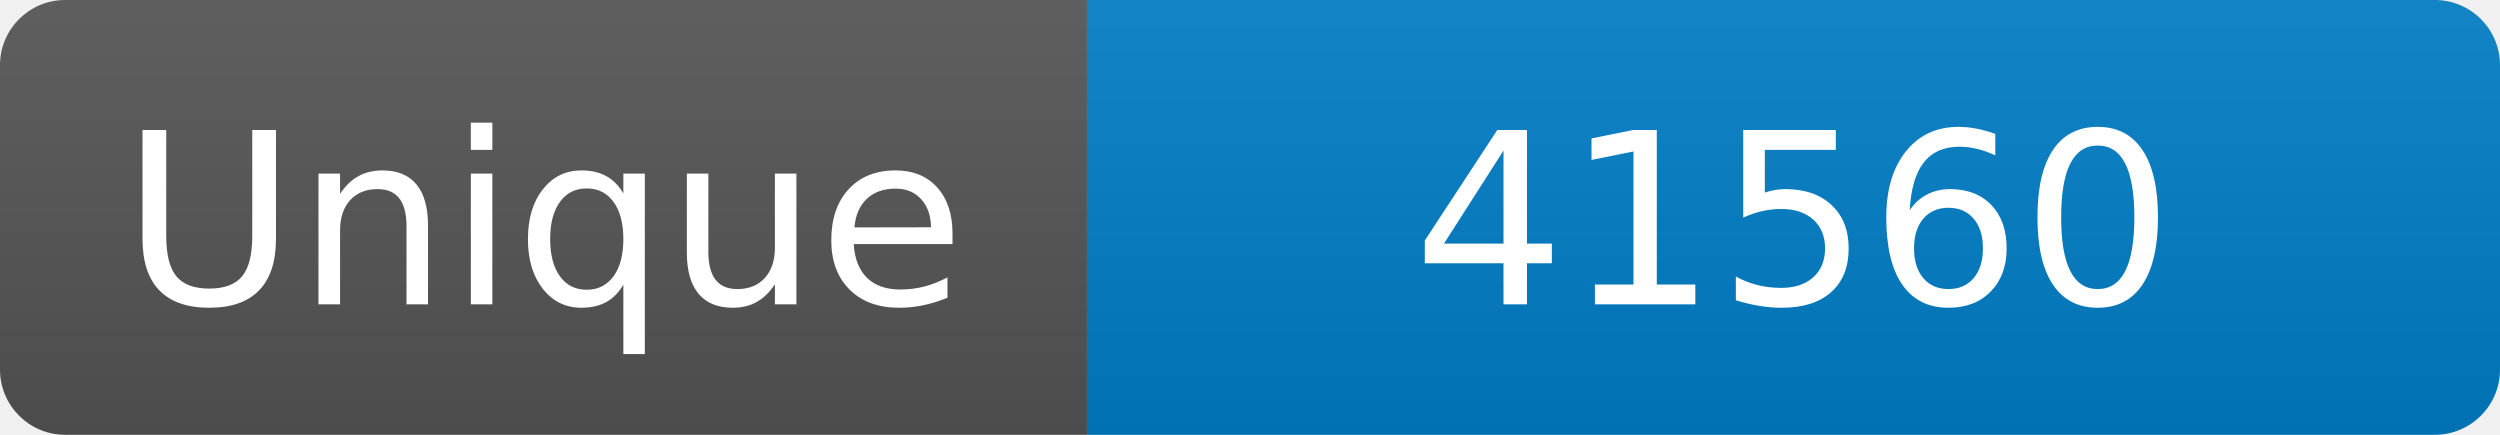
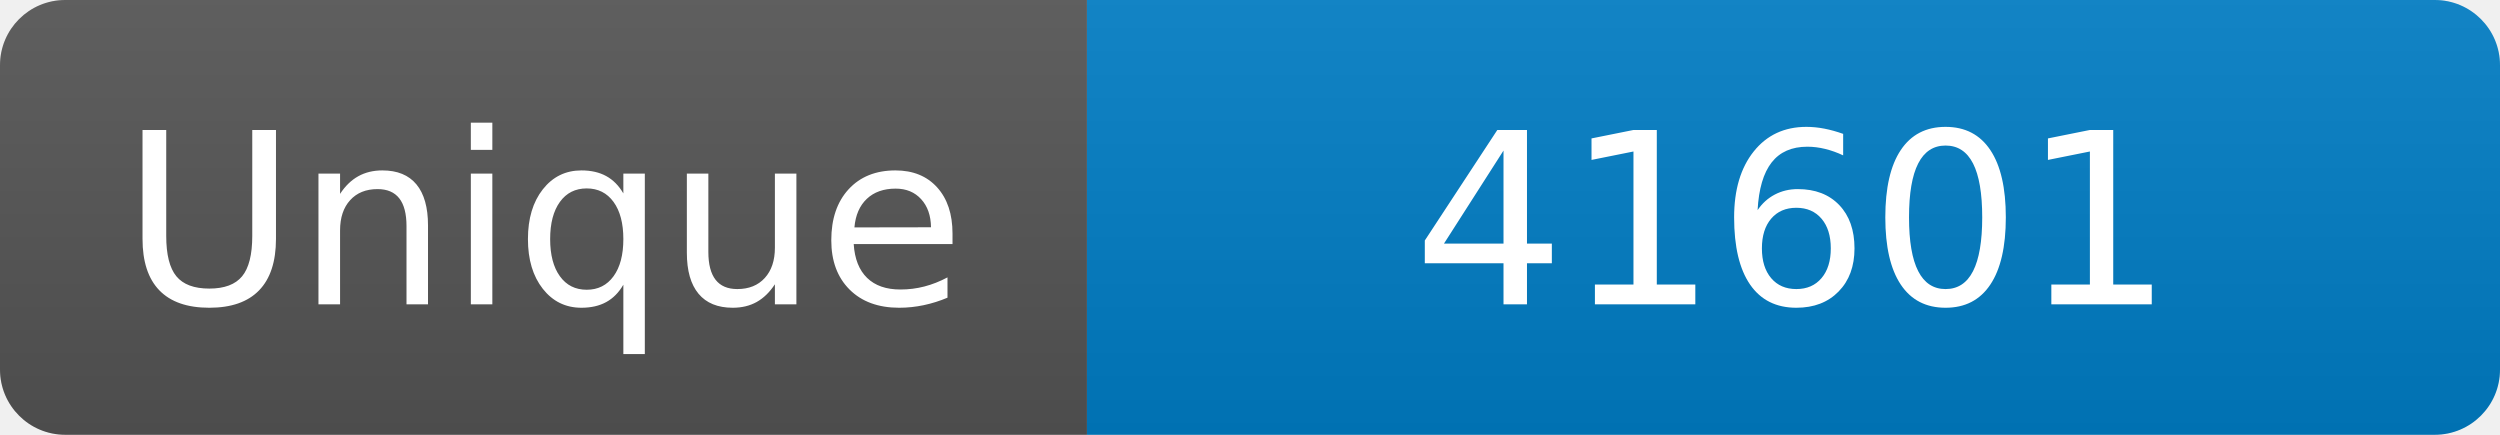
<svg xmlns="http://www.w3.org/2000/svg" width="115" height="20" role="img" aria-label="Maintained?: yes">
  <linearGradient id="s" x2="0" y2="100%">
    <stop offset="0" stop-color="#bbb" stop-opacity=".1" />
    <stop offset="1" stop-opacity=".1" />
  </linearGradient>
  <clipPath id="r">
    <rect width="115" height="20" rx="3" fill="#fff" />
  </clipPath>
  <g clip-path="url(#r)">
    <rect width="50" height="20" fill="#555" />
    <rect x="50" width="160" height="20" fill="#007ec6" />
    <rect width="115" height="20" fill="url(#s)" />
  </g>
  <g fill="#fff" text-anchor="middle" font-family="Verdana,Geneva,DejaVu Sans,sans-serif" font-size="110">
    <text x="250" y="140" transform="scale(.1)" fill="#fff">Unique</text>
-     <text x="825" y="140" transform="scale(.1)" fill="#fff">41560</text>
+     <text x="825" y="140" transform="scale(.1)" fill="#fff">41601</text>
  </g>
</svg>
